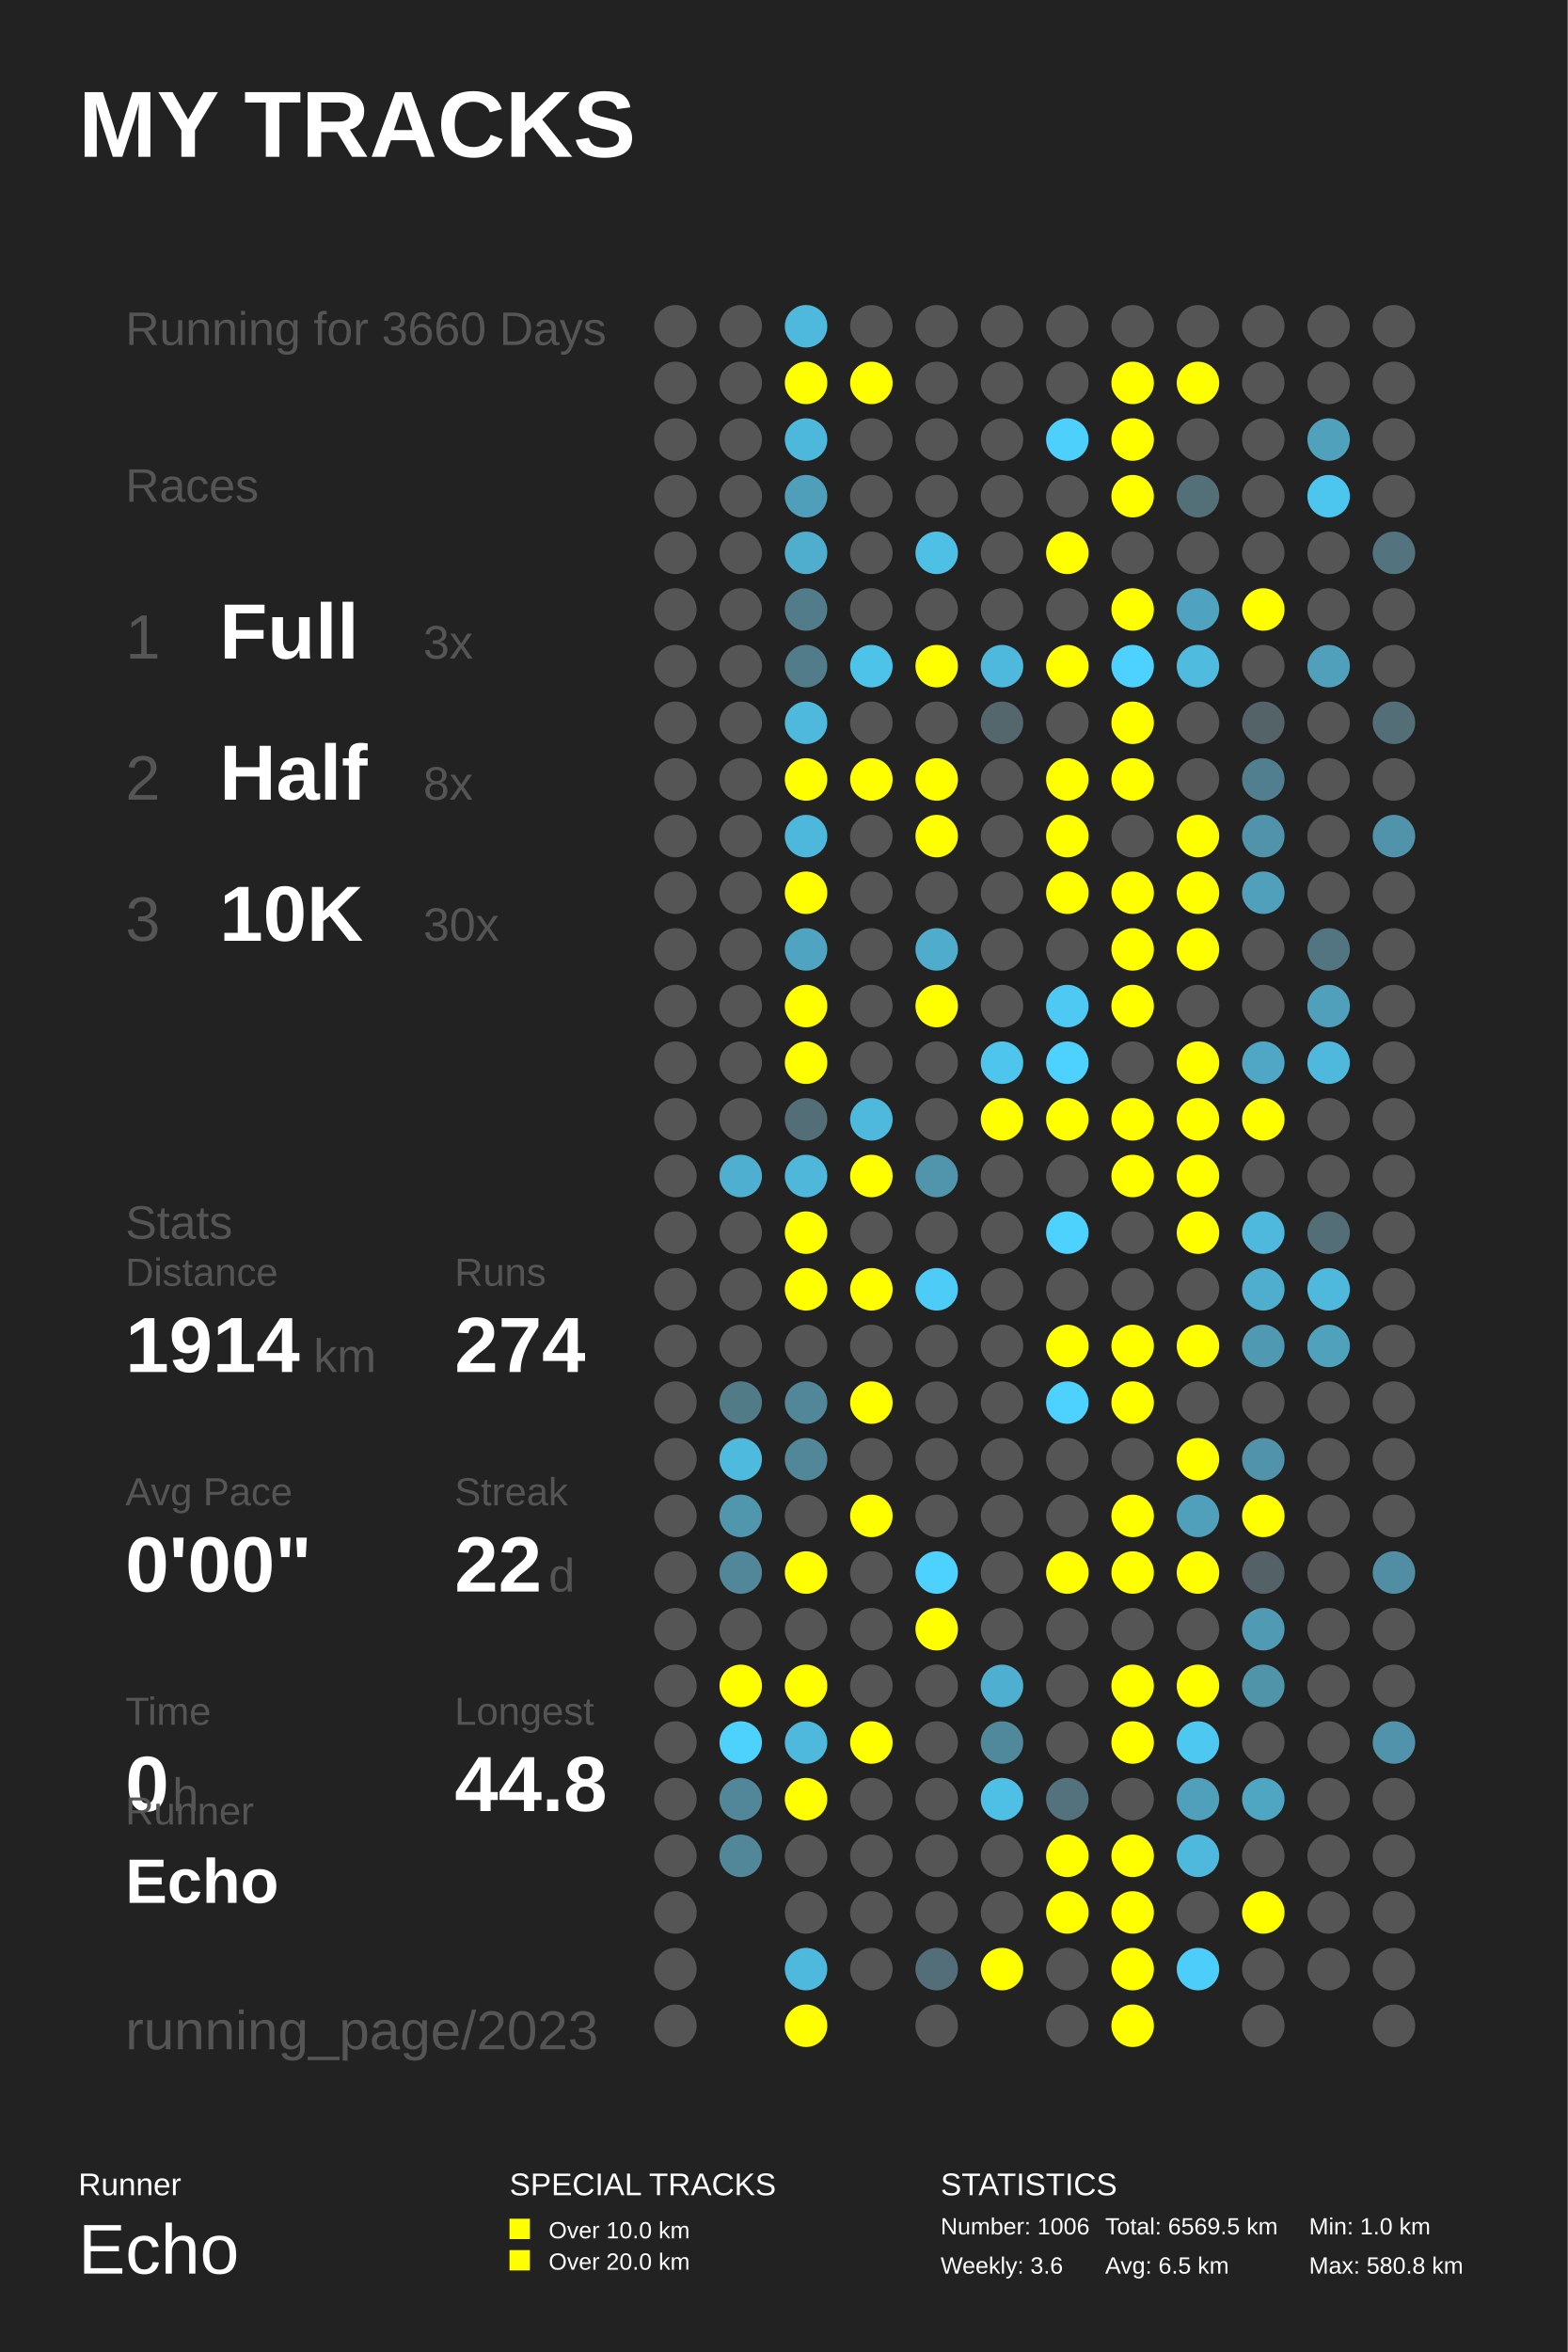
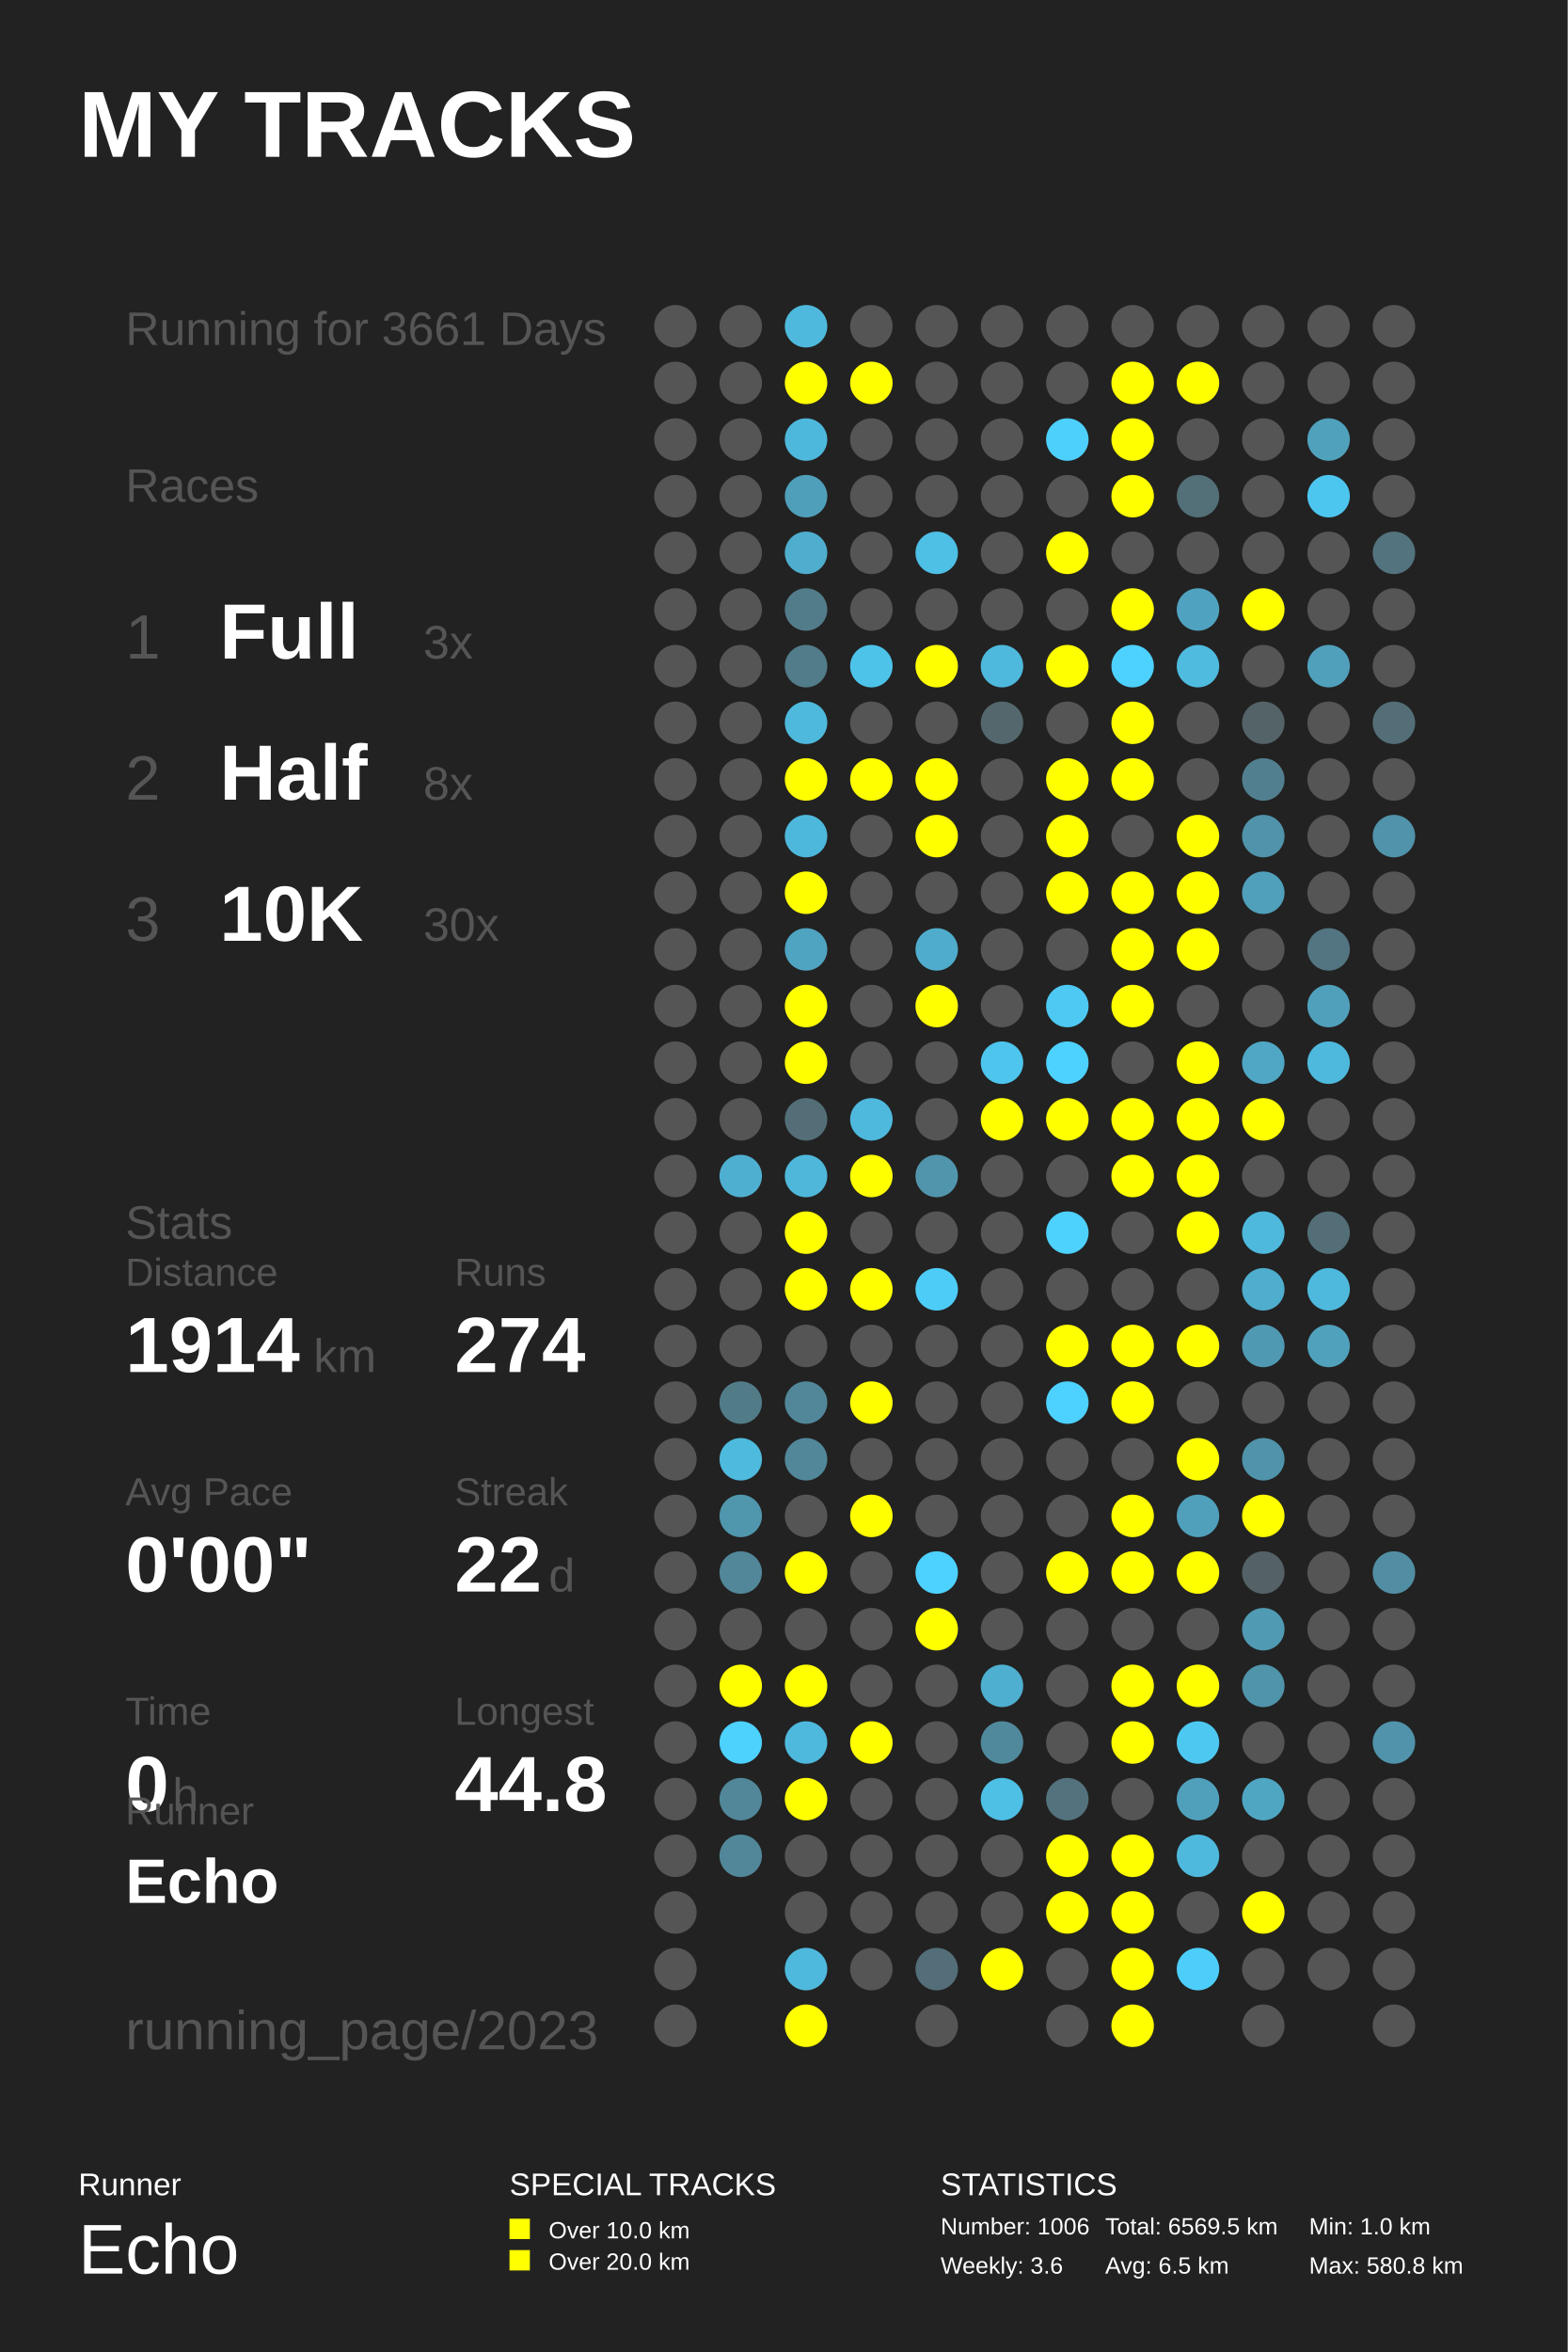
<svg xmlns="http://www.w3.org/2000/svg" baseProfile="full" height="300mm" version="1.1" viewBox="0,0,200,300" width="200mm">
  <defs />
  <rect fill="#222222" height="300" width="200" x="0" y="0" />
  <text fill="#FFFFFF" style="font-size:12px; font-family:Arial; font-weight:bold;" x="10" y="20">MY TRACKS</text>
  <text fill="#FFFFFF" style="font-size:4px; font-family:Arial" x="10" y="280">Runner</text>
  <text fill="#FFFFFF" style="font-size:9px; font-family:Arial" x="10" y="290">Echo</text>
  <text fill="#FFFFFF" style="font-size:4px; font-family:Arial" x="65" y="280">SPECIAL TRACKS</text>
  <rect fill="#FFFF00" height="2.6" width="2.6" x="65" y="283" />
  <text fill="#FFFFFF" style="font-size:3px; font-family:Arial" x="70" y="285.5">Over 10.0 km</text>
  <rect fill="#FFFF00" height="2.6" width="2.6" x="65" y="287" />
  <text fill="#FFFFFF" style="font-size:3px; font-family:Arial" x="70" y="289.5">Over 20.0 km</text>
  <text fill="#FFFFFF" style="font-size:4px; font-family:Arial" x="120" y="280">STATISTICS</text>
  <text fill="#FFFFFF" style="font-size:3px; font-family:Arial" x="120" y="285">Number: 1006</text>
  <text fill="#FFFFFF" style="font-size:3px; font-family:Arial" x="120" y="290">Weekly: 3.6</text>
  <text fill="#FFFFFF" style="font-size:3px; font-family:Arial" x="141" y="285">Total: 6569.5 km</text>
  <text fill="#FFFFFF" style="font-size:3px; font-family:Arial" x="141" y="290">Avg: 6.5 km</text>
  <text fill="#FFFFFF" style="font-size:3px; font-family:Arial" x="167" y="285">Min: 1.0 km</text>
  <text fill="#FFFFFF" style="font-size:3px; font-family:Arial" x="167" y="290">Max: 580.8 km</text>
-   <text fill="#555555" style="font-size:6px; font-family:Arial;" x="16" y="44">Running for 3660 Days</text>
+   <text fill="#555555" style="font-size:6px; font-family:Arial;" x="16" y="44">Running for 3661 Days</text>
  <text fill="#555555" style="font-size:6px; font-family:Arial;" x="16" y="64">Races</text>
  <text fill="#555555" style="font-size:8px; font-family:Arial;" x="16" y="84">1</text>
  <text fill="#FFFFFF" style="font-size:10px; font-family:Arial; font-weight:bold;" x="28" y="84">Full</text>
  <text fill="#555555" style="font-size:6px; font-family:Arial;" x="54" y="84">3x</text>
  <text fill="#555555" style="font-size:8px; font-family:Arial;" x="16" y="102">2</text>
  <text fill="#FFFFFF" style="font-size:10px; font-family:Arial; font-weight:bold;" x="28" y="102">Half</text>
  <text fill="#555555" style="font-size:6px; font-family:Arial;" x="54" y="102">8x</text>
  <text fill="#555555" style="font-size:8px; font-family:Arial;" x="16" y="120">3</text>
  <text fill="#FFFFFF" style="font-size:10px; font-family:Arial; font-weight:bold;" x="28" y="120">10K</text>
  <text fill="#555555" style="font-size:6px; font-family:Arial;" x="54" y="120">30x</text>
  <text fill="#555555" style="font-size:6px; font-family:Arial;" x="16" y="158">Stats</text>
  <text fill="#555555" style="font-size:5px; font-family:Arial;" x="16" y="164">Distance</text>
  <text fill="#FFFFFF" style="font-size:10px; font-family:Arial; font-weight:bold;" x="16" y="175">1914</text>
  <text fill="#555555" style="font-size:6px; font-family:Arial;" x="40" y="175">km</text>
  <text fill="#555555" style="font-size:5px; font-family:Arial;" x="58" y="164">Runs</text>
  <text fill="#FFFFFF" style="font-size:10px; font-family:Arial; font-weight:bold;" x="58" y="175">274</text>
  <text fill="#555555" style="font-size:5px; font-family:Arial;" x="16" y="192">Avg Pace</text>
  <text fill="#FFFFFF" style="font-size:10px; font-family:Arial; font-weight:bold;" x="16" y="203">0'00"</text>
  <text fill="#555555" style="font-size:5px; font-family:Arial;" x="58" y="192">Streak</text>
  <text fill="#FFFFFF" style="font-size:10px; font-family:Arial; font-weight:bold;" x="58" y="203">22</text>
  <text fill="#555555" style="font-size:6px; font-family:Arial;" x="70" y="203">d</text>
  <text fill="#555555" style="font-size:5px; font-family:Arial;" x="16" y="220">Time</text>
  <text fill="#FFFFFF" style="font-size:10px; font-family:Arial; font-weight:bold;" x="16" y="231">0</text>
  <text fill="#555555" style="font-size:6px; font-family:Arial;" x="22" y="231">h</text>
  <text fill="#555555" style="font-size:5px; font-family:Arial;" x="58" y="220">Longest</text>
  <text fill="#FFFFFF" style="font-size:10px; font-family:Arial; font-weight:bold;" x="58" y="231">44.8</text>
  <text fill="#555555" style="font-size:5px; font-family:Arial;" x="16" y="232.71">Runner</text>
  <text fill="#FFFFFF" style="font-size:8px; font-family:Arial; font-weight:bold;" x="16" y="242.71">Echo</text>
  <text fill="#555555" style="font-size:7px; font-family:Arial;" x="16" y="261.387">running_page/2023</text>
  <circle cx="86.167" cy="41.613" fill="#555555" r="2.71" />
  <circle cx="86.167" cy="48.839" fill="#555555" r="2.71" />
  <circle cx="86.167" cy="56.065" fill="#555555" r="2.71" />
  <circle cx="86.167" cy="63.29" fill="#555555" r="2.71" />
  <circle cx="86.167" cy="70.516" fill="#555555" r="2.71" />
  <circle cx="86.167" cy="77.742" fill="#555555" r="2.71" />
  <circle cx="86.167" cy="84.968" fill="#555555" r="2.71" />
  <circle cx="86.167" cy="92.194" fill="#555555" r="2.71" />
  <circle cx="86.167" cy="99.419" fill="#555555" r="2.71" />
  <circle cx="86.167" cy="106.645" fill="#555555" r="2.71" />
  <circle cx="86.167" cy="113.871" fill="#555555" r="2.71" />
  <circle cx="86.167" cy="121.097" fill="#555555" r="2.71" />
  <circle cx="86.167" cy="128.323" fill="#555555" r="2.71" />
  <circle cx="86.167" cy="135.548" fill="#555555" r="2.71" />
  <circle cx="86.167" cy="142.774" fill="#555555" r="2.71" />
  <circle cx="86.167" cy="150.0" fill="#555555" r="2.71" />
  <circle cx="86.167" cy="157.226" fill="#555555" r="2.71" />
  <circle cx="86.167" cy="164.452" fill="#555555" r="2.71" />
  <circle cx="86.167" cy="171.677" fill="#555555" r="2.71" />
  <circle cx="86.167" cy="178.903" fill="#555555" r="2.71" />
  <circle cx="86.167" cy="186.129" fill="#555555" r="2.71" />
  <circle cx="86.167" cy="193.355" fill="#555555" r="2.71" />
  <circle cx="86.167" cy="200.581" fill="#555555" r="2.71" />
  <circle cx="86.167" cy="207.806" fill="#555555" r="2.71" />
  <circle cx="86.167" cy="215.032" fill="#555555" r="2.71" />
  <circle cx="86.167" cy="222.258" fill="#555555" r="2.71" />
  <circle cx="86.167" cy="229.484" fill="#555555" r="2.71" />
  <circle cx="86.167" cy="236.71" fill="#555555" r="2.71" />
  <circle cx="86.167" cy="243.935" fill="#555555" r="2.71" />
  <circle cx="86.167" cy="251.161" fill="#555555" r="2.71" />
  <circle cx="86.167" cy="258.387" fill="#555555" r="2.71" />
  <circle cx="94.5" cy="41.613" fill="#555555" r="2.71" />
  <circle cx="94.5" cy="48.839" fill="#555555" r="2.71" />
  <circle cx="94.5" cy="56.065" fill="#555555" r="2.71" />
  <circle cx="94.5" cy="63.29" fill="#555555" r="2.71" />
  <circle cx="94.5" cy="70.516" fill="#555555" r="2.71" />
  <circle cx="94.5" cy="77.742" fill="#555555" r="2.71" />
  <circle cx="94.5" cy="84.968" fill="#555555" r="2.71" />
  <circle cx="94.5" cy="92.194" fill="#555555" r="2.71" />
  <circle cx="94.5" cy="99.419" fill="#555555" r="2.71" />
  <circle cx="94.5" cy="106.645" fill="#555555" r="2.71" />
  <circle cx="94.5" cy="113.871" fill="#555555" r="2.71" />
  <circle cx="94.5" cy="121.097" fill="#555555" r="2.71" />
  <circle cx="94.5" cy="128.323" fill="#555555" r="2.71" />
  <circle cx="94.5" cy="135.548" fill="#555555" r="2.71" />
  <circle cx="94.5" cy="142.774" fill="#555555" r="2.71" />
  <circle cx="94.5" cy="150.0" fill="#4fafd0" r="2.71" />
  <circle cx="94.5" cy="157.226" fill="#555555" r="2.71" />
  <circle cx="94.5" cy="164.452" fill="#555555" r="2.71" />
  <circle cx="94.5" cy="171.677" fill="#555555" r="2.71" />
  <circle cx="94.5" cy="178.903" fill="#527b88" r="2.71" />
  <circle cx="94.5" cy="186.129" fill="#4ebade" r="2.71" />
  <circle cx="94.5" cy="193.355" fill="#5096ad" r="2.71" />
  <circle cx="94.5" cy="200.581" fill="#518799" r="2.71" />
  <circle cx="94.5" cy="207.806" fill="#555555" r="2.71" />
  <circle cx="94.5" cy="215.032" fill="#FFFF00" r="2.71" />
  <circle cx="94.5" cy="222.258" fill="#4dd1fd" r="2.71" />
  <circle cx="94.5" cy="229.484" fill="#518799" r="2.71" />
  <circle cx="94.5" cy="236.71" fill="#518799" r="2.71" />
  <circle cx="102.833" cy="41.613" fill="#4eb9dd" r="2.71" />
  <circle cx="102.833" cy="48.839" fill="#FFFF00" r="2.71" />
  <circle cx="102.833" cy="56.065" fill="#4eb8dc" r="2.71" />
  <circle cx="102.833" cy="63.29" fill="#509fba" r="2.71" />
  <circle cx="102.833" cy="70.516" fill="#4fadcd" r="2.71" />
  <circle cx="102.833" cy="77.742" fill="#527c8a" r="2.71" />
  <circle cx="102.833" cy="84.968" fill="#527c8a" r="2.71" />
  <circle cx="102.833" cy="92.194" fill="#4eb9dd" r="2.71" />
  <circle cx="102.833" cy="99.419" fill="#FFFF00" r="2.71" />
  <circle cx="102.833" cy="106.645" fill="#4eb8dc" r="2.71" />
  <circle cx="102.833" cy="113.871" fill="#FFFF00" r="2.71" />
  <circle cx="102.833" cy="121.097" fill="#4fa4c1" r="2.71" />
  <circle cx="102.833" cy="128.323" fill="#FFFF00" r="2.71" />
  <circle cx="102.833" cy="135.548" fill="#FFFF00" r="2.71" />
  <circle cx="102.833" cy="142.774" fill="#536e77" r="2.71" />
  <circle cx="102.833" cy="150.0" fill="#4eb7da" r="2.71" />
  <circle cx="102.833" cy="157.226" fill="#FFFF00" r="2.71" />
  <circle cx="102.833" cy="164.452" fill="#FFFF00" r="2.71" />
  <circle cx="102.833" cy="171.677" fill="#555555" r="2.71" />
  <circle cx="102.833" cy="178.903" fill="#518799" r="2.71" />
  <circle cx="102.833" cy="186.129" fill="#518799" r="2.71" />
  <circle cx="102.833" cy="193.355" fill="#555555" r="2.71" />
  <circle cx="102.833" cy="200.581" fill="#FFFF00" r="2.71" />
  <circle cx="102.833" cy="207.806" fill="#555555" r="2.71" />
  <circle cx="102.833" cy="215.032" fill="#FFFF00" r="2.71" />
  <circle cx="102.833" cy="222.258" fill="#4eb9dd" r="2.71" />
  <circle cx="102.833" cy="229.484" fill="#FFFF00" r="2.71" />
  <circle cx="102.833" cy="236.71" fill="#555555" r="2.71" />
  <circle cx="102.833" cy="243.935" fill="#555555" r="2.71" />
  <circle cx="102.833" cy="251.161" fill="#4eb9dd" r="2.71" />
  <circle cx="102.833" cy="258.387" fill="#FFFF00" r="2.71" />
  <circle cx="111.167" cy="41.613" fill="#555555" r="2.71" />
  <circle cx="111.167" cy="48.839" fill="#FFFF00" r="2.71" />
  <circle cx="111.167" cy="56.065" fill="#555555" r="2.71" />
  <circle cx="111.167" cy="63.29" fill="#555555" r="2.71" />
  <circle cx="111.167" cy="70.516" fill="#555555" r="2.71" />
  <circle cx="111.167" cy="77.742" fill="#555555" r="2.71" />
  <circle cx="111.167" cy="84.968" fill="#4dc3ea" r="2.71" />
  <circle cx="111.167" cy="92.194" fill="#555555" r="2.71" />
  <circle cx="111.167" cy="99.419" fill="#FFFF00" r="2.71" />
  <circle cx="111.167" cy="106.645" fill="#555555" r="2.71" />
  <circle cx="111.167" cy="113.871" fill="#555555" r="2.71" />
  <circle cx="111.167" cy="121.097" fill="#555555" r="2.71" />
  <circle cx="111.167" cy="128.323" fill="#555555" r="2.71" />
  <circle cx="111.167" cy="135.548" fill="#555555" r="2.71" />
  <circle cx="111.167" cy="142.774" fill="#4eb9dd" r="2.71" />
  <circle cx="111.167" cy="150.0" fill="#FFFF00" r="2.71" />
  <circle cx="111.167" cy="157.226" fill="#555555" r="2.71" />
  <circle cx="111.167" cy="164.452" fill="#FFFF00" r="2.71" />
  <circle cx="111.167" cy="171.677" fill="#555555" r="2.71" />
  <circle cx="111.167" cy="178.903" fill="#FFFF00" r="2.71" />
  <circle cx="111.167" cy="186.129" fill="#555555" r="2.71" />
  <circle cx="111.167" cy="193.355" fill="#FFFF00" r="2.71" />
  <circle cx="111.167" cy="200.581" fill="#555555" r="2.71" />
  <circle cx="111.167" cy="207.806" fill="#555555" r="2.71" />
  <circle cx="111.167" cy="215.032" fill="#555555" r="2.71" />
  <circle cx="111.167" cy="222.258" fill="#FFFF00" r="2.71" />
  <circle cx="111.167" cy="229.484" fill="#555555" r="2.71" />
  <circle cx="111.167" cy="236.71" fill="#555555" r="2.71" />
  <circle cx="111.167" cy="243.935" fill="#555555" r="2.71" />
  <circle cx="111.167" cy="251.161" fill="#555555" r="2.71" />
  <circle cx="119.5" cy="41.613" fill="#555555" r="2.71" />
  <circle cx="119.5" cy="48.839" fill="#555555" r="2.71" />
  <circle cx="119.5" cy="56.065" fill="#555555" r="2.71" />
  <circle cx="119.5" cy="63.29" fill="#555555" r="2.71" />
  <circle cx="119.5" cy="70.516" fill="#4ebfe5" r="2.71" />
  <circle cx="119.5" cy="77.742" fill="#555555" r="2.71" />
  <circle cx="119.5" cy="84.968" fill="#FFFF00" r="2.71" />
  <circle cx="119.5" cy="92.194" fill="#555555" r="2.71" />
  <circle cx="119.5" cy="99.419" fill="#FFFF00" r="2.71" />
  <circle cx="119.5" cy="106.645" fill="#FFFF00" r="2.71" />
  <circle cx="119.5" cy="113.871" fill="#555555" r="2.71" />
  <circle cx="119.5" cy="121.097" fill="#4faccc" r="2.71" />
  <circle cx="119.5" cy="128.323" fill="#FFFF00" r="2.71" />
  <circle cx="119.5" cy="135.548" fill="#555555" r="2.71" />
  <circle cx="119.5" cy="142.774" fill="#555555" r="2.71" />
  <circle cx="119.5" cy="150.0" fill="#5095ac" r="2.71" />
  <circle cx="119.5" cy="157.226" fill="#555555" r="2.71" />
  <circle cx="119.5" cy="164.452" fill="#4dccf7" r="2.71" />
  <circle cx="119.5" cy="171.677" fill="#555555" r="2.71" />
  <circle cx="119.5" cy="178.903" fill="#555555" r="2.71" />
  <circle cx="119.5" cy="186.129" fill="#555555" r="2.71" />
  <circle cx="119.5" cy="193.355" fill="#555555" r="2.71" />
  <circle cx="119.5" cy="200.581" fill="#4dd1fe" r="2.71" />
  <circle cx="119.5" cy="207.806" fill="#FFFF00" r="2.71" />
  <circle cx="119.5" cy="215.032" fill="#555555" r="2.71" />
  <circle cx="119.5" cy="222.258" fill="#555555" r="2.71" />
  <circle cx="119.5" cy="229.484" fill="#555555" r="2.71" />
  <circle cx="119.5" cy="236.71" fill="#555555" r="2.71" />
  <circle cx="119.5" cy="243.935" fill="#555555" r="2.71" />
  <circle cx="119.5" cy="251.161" fill="#536e78" r="2.71" />
  <circle cx="119.5" cy="258.387" fill="#555555" r="2.71" />
  <circle cx="127.833" cy="41.613" fill="#555555" r="2.71" />
  <circle cx="127.833" cy="48.839" fill="#555555" r="2.71" />
  <circle cx="127.833" cy="56.065" fill="#555555" r="2.71" />
  <circle cx="127.833" cy="63.29" fill="#555555" r="2.71" />
  <circle cx="127.833" cy="70.516" fill="#555555" r="2.71" />
  <circle cx="127.833" cy="77.742" fill="#555555" r="2.71" />
  <circle cx="127.833" cy="84.968" fill="#4eb9dd" r="2.71" />
  <circle cx="127.833" cy="92.194" fill="#53676d" r="2.71" />
  <circle cx="127.833" cy="99.419" fill="#555555" r="2.71" />
  <circle cx="127.833" cy="106.645" fill="#555555" r="2.71" />
  <circle cx="127.833" cy="113.871" fill="#555555" r="2.71" />
  <circle cx="127.833" cy="121.097" fill="#555555" r="2.71" />
  <circle cx="127.833" cy="128.323" fill="#555555" r="2.71" />
  <circle cx="127.833" cy="135.548" fill="#4dc5ed" r="2.71" />
  <circle cx="127.833" cy="142.774" fill="#FFFF00" r="2.71" />
  <circle cx="127.833" cy="150.0" fill="#555555" r="2.71" />
  <circle cx="127.833" cy="157.226" fill="#555555" r="2.71" />
  <circle cx="127.833" cy="164.452" fill="#555555" r="2.71" />
  <circle cx="127.833" cy="171.677" fill="#555555" r="2.71" />
  <circle cx="127.833" cy="178.903" fill="#555555" r="2.71" />
  <circle cx="127.833" cy="186.129" fill="#555555" r="2.71" />
  <circle cx="127.833" cy="193.355" fill="#555555" r="2.71" />
  <circle cx="127.833" cy="200.581" fill="#555555" r="2.71" />
  <circle cx="127.833" cy="207.806" fill="#555555" r="2.71" />
  <circle cx="127.833" cy="215.032" fill="#4fafd0" r="2.71" />
  <circle cx="127.833" cy="222.258" fill="#51899c" r="2.71" />
  <circle cx="127.833" cy="229.484" fill="#4ebfe5" r="2.71" />
  <circle cx="127.833" cy="236.71" fill="#555555" r="2.71" />
  <circle cx="127.833" cy="243.935" fill="#555555" r="2.71" />
  <circle cx="127.833" cy="251.161" fill="#FFFF00" r="2.71" />
  <circle cx="136.167" cy="41.613" fill="#555555" r="2.71" />
  <circle cx="136.167" cy="48.839" fill="#555555" r="2.71" />
  <circle cx="136.167" cy="56.065" fill="#4dd0fc" r="2.71" />
  <circle cx="136.167" cy="63.29" fill="#555555" r="2.71" />
  <circle cx="136.167" cy="70.516" fill="#FFFF00" r="2.71" />
  <circle cx="136.167" cy="77.742" fill="#555555" r="2.71" />
  <circle cx="136.167" cy="84.968" fill="#FFFF00" r="2.71" />
  <circle cx="136.167" cy="92.194" fill="#555555" r="2.71" />
  <circle cx="136.167" cy="99.419" fill="#FFFF00" r="2.71" />
  <circle cx="136.167" cy="106.645" fill="#FFFF00" r="2.71" />
  <circle cx="136.167" cy="113.871" fill="#FFFF00" r="2.71" />
  <circle cx="136.167" cy="121.097" fill="#555555" r="2.71" />
  <circle cx="136.167" cy="128.323" fill="#4dc9f3" r="2.71" />
  <circle cx="136.167" cy="135.548" fill="#4dd1fe" r="2.71" />
  <circle cx="136.167" cy="142.774" fill="#FFFF00" r="2.71" />
  <circle cx="136.167" cy="150.0" fill="#555555" r="2.71" />
  <circle cx="136.167" cy="157.226" fill="#4dd1fd" r="2.71" />
  <circle cx="136.167" cy="164.452" fill="#555555" r="2.71" />
  <circle cx="136.167" cy="171.677" fill="#FFFF00" r="2.71" />
  <circle cx="136.167" cy="178.903" fill="#4dd1fe" r="2.71" />
  <circle cx="136.167" cy="186.129" fill="#555555" r="2.71" />
  <circle cx="136.167" cy="193.355" fill="#555555" r="2.71" />
  <circle cx="136.167" cy="200.581" fill="#FFFF00" r="2.71" />
  <circle cx="136.167" cy="207.806" fill="#555555" r="2.71" />
  <circle cx="136.167" cy="215.032" fill="#555555" r="2.71" />
  <circle cx="136.167" cy="222.258" fill="#555555" r="2.71" />
  <circle cx="136.167" cy="229.484" fill="#53727d" r="2.71" />
  <circle cx="136.167" cy="236.71" fill="#FFFF00" r="2.71" />
  <circle cx="136.167" cy="243.935" fill="#FFFF00" r="2.71" />
  <circle cx="136.167" cy="251.161" fill="#555555" r="2.71" />
  <circle cx="136.167" cy="258.387" fill="#555555" r="2.71" />
  <circle cx="144.5" cy="41.613" fill="#555555" r="2.71" />
  <circle cx="144.5" cy="48.839" fill="#FFFF00" r="2.71" />
  <circle cx="144.5" cy="56.065" fill="#FFFF00" r="2.71" />
  <circle cx="144.5" cy="63.29" fill="#FFFF00" r="2.71" />
  <circle cx="144.5" cy="70.516" fill="#555555" r="2.71" />
  <circle cx="144.5" cy="77.742" fill="#FFFF00" r="2.71" />
  <circle cx="144.5" cy="84.968" fill="#4dd1fe" r="2.71" />
  <circle cx="144.5" cy="92.194" fill="#FFFF00" r="2.71" />
  <circle cx="144.5" cy="99.419" fill="#FFFF00" r="2.71" />
  <circle cx="144.5" cy="106.645" fill="#555555" r="2.71" />
  <circle cx="144.5" cy="113.871" fill="#FFFF00" r="2.71" />
  <circle cx="144.5" cy="121.097" fill="#FFFF00" r="2.71" />
  <circle cx="144.5" cy="128.323" fill="#FFFF00" r="2.71" />
  <circle cx="144.5" cy="135.548" fill="#555555" r="2.71" />
  <circle cx="144.5" cy="142.774" fill="#FFFF00" r="2.71" />
  <circle cx="144.5" cy="150.0" fill="#FFFF00" r="2.71" />
  <circle cx="144.5" cy="157.226" fill="#555555" r="2.71" />
  <circle cx="144.5" cy="164.452" fill="#555555" r="2.71" />
  <circle cx="144.5" cy="171.677" fill="#FFFF00" r="2.71" />
  <circle cx="144.5" cy="178.903" fill="#FFFF00" r="2.71" />
  <circle cx="144.5" cy="186.129" fill="#555555" r="2.71" />
  <circle cx="144.5" cy="193.355" fill="#FFFF00" r="2.71" />
  <circle cx="144.5" cy="200.581" fill="#FFFF00" r="2.71" />
  <circle cx="144.5" cy="207.806" fill="#555555" r="2.71" />
  <circle cx="144.5" cy="215.032" fill="#FFFF00" r="2.71" />
  <circle cx="144.5" cy="222.258" fill="#FFFF00" r="2.71" />
  <circle cx="144.5" cy="229.484" fill="#555555" r="2.71" />
  <circle cx="144.5" cy="236.71" fill="#FFFF00" r="2.71" />
  <circle cx="144.5" cy="243.935" fill="#FFFF00" r="2.71" />
  <circle cx="144.5" cy="251.161" fill="#FFFF00" r="2.71" />
  <circle cx="144.5" cy="258.387" fill="#FFFF00" r="2.71" />
  <circle cx="152.833" cy="41.613" fill="#555555" r="2.71" />
  <circle cx="152.833" cy="48.839" fill="#FFFF00" r="2.71" />
  <circle cx="152.833" cy="56.065" fill="#555555" r="2.71" />
  <circle cx="152.833" cy="63.29" fill="#536f78" r="2.71" />
  <circle cx="152.833" cy="70.516" fill="#555555" r="2.71" />
  <circle cx="152.833" cy="77.742" fill="#4fa3c0" r="2.71" />
  <circle cx="152.833" cy="84.968" fill="#4ebbdf" r="2.71" />
  <circle cx="152.833" cy="92.194" fill="#555555" r="2.71" />
  <circle cx="152.833" cy="99.419" fill="#555555" r="2.71" />
  <circle cx="152.833" cy="106.645" fill="#FFFF00" r="2.71" />
  <circle cx="152.833" cy="113.871" fill="#FFFF00" r="2.71" />
  <circle cx="152.833" cy="121.097" fill="#FFFF00" r="2.71" />
  <circle cx="152.833" cy="128.323" fill="#555555" r="2.71" />
  <circle cx="152.833" cy="135.548" fill="#FFFF00" r="2.71" />
  <circle cx="152.833" cy="142.774" fill="#FFFF00" r="2.71" />
  <circle cx="152.833" cy="150.0" fill="#FFFF00" r="2.71" />
  <circle cx="152.833" cy="157.226" fill="#FFFF00" r="2.71" />
  <circle cx="152.833" cy="164.452" fill="#555555" r="2.71" />
  <circle cx="152.833" cy="171.677" fill="#FFFF00" r="2.71" />
  <circle cx="152.833" cy="178.903" fill="#555555" r="2.71" />
  <circle cx="152.833" cy="186.129" fill="#FFFF00" r="2.71" />
  <circle cx="152.833" cy="193.355" fill="#50a0bc" r="2.71" />
  <circle cx="152.833" cy="200.581" fill="#FFFF00" r="2.71" />
  <circle cx="152.833" cy="207.806" fill="#555555" r="2.71" />
  <circle cx="152.833" cy="215.032" fill="#FFFF00" r="2.71" />
  <circle cx="152.833" cy="222.258" fill="#4dc8f1" r="2.71" />
  <circle cx="152.833" cy="229.484" fill="#50a0bc" r="2.71" />
  <circle cx="152.833" cy="236.71" fill="#4eb9dd" r="2.71" />
  <circle cx="152.833" cy="243.935" fill="#555555" r="2.71" />
  <circle cx="152.833" cy="251.161" fill="#4dcefa" r="2.71" />
  <circle cx="161.167" cy="41.613" fill="#555555" r="2.71" />
  <circle cx="161.167" cy="48.839" fill="#555555" r="2.71" />
  <circle cx="161.167" cy="56.065" fill="#555555" r="2.71" />
  <circle cx="161.167" cy="63.29" fill="#555555" r="2.71" />
  <circle cx="161.167" cy="70.516" fill="#555555" r="2.71" />
  <circle cx="161.167" cy="77.742" fill="#FFFF00" r="2.71" />
  <circle cx="161.167" cy="84.968" fill="#555555" r="2.71" />
  <circle cx="161.167" cy="92.194" fill="#546368" r="2.71" />
  <circle cx="161.167" cy="99.419" fill="#527f8f" r="2.71" />
  <circle cx="161.167" cy="106.645" fill="#5093aa" r="2.71" />
  <circle cx="161.167" cy="113.871" fill="#50a0bb" r="2.71" />
  <circle cx="161.167" cy="121.097" fill="#555555" r="2.71" />
  <circle cx="161.167" cy="128.323" fill="#555555" r="2.71" />
  <circle cx="161.167" cy="135.548" fill="#4fa7c5" r="2.71" />
  <circle cx="161.167" cy="142.774" fill="#FFFF00" r="2.71" />
  <circle cx="161.167" cy="150.0" fill="#555555" r="2.71" />
  <circle cx="161.167" cy="157.226" fill="#4eb9dd" r="2.71" />
  <circle cx="161.167" cy="164.452" fill="#4fadcd" r="2.71" />
  <circle cx="161.167" cy="171.677" fill="#5099b2" r="2.71" />
  <circle cx="161.167" cy="178.903" fill="#555555" r="2.71" />
  <circle cx="161.167" cy="186.129" fill="#5093aa" r="2.71" />
  <circle cx="161.167" cy="193.355" fill="#FFFF00" r="2.71" />
  <circle cx="161.167" cy="200.581" fill="#546267" r="2.71" />
  <circle cx="161.167" cy="207.806" fill="#509ab3" r="2.71" />
  <circle cx="161.167" cy="215.032" fill="#5094aa" r="2.71" />
  <circle cx="161.167" cy="222.258" fill="#555555" r="2.71" />
  <circle cx="161.167" cy="229.484" fill="#4fa6c3" r="2.71" />
  <circle cx="161.167" cy="236.71" fill="#555555" r="2.71" />
  <circle cx="161.167" cy="243.935" fill="#FFFF00" r="2.71" />
  <circle cx="161.167" cy="251.161" fill="#555555" r="2.71" />
  <circle cx="161.167" cy="258.387" fill="#555555" r="2.71" />
  <circle cx="169.5" cy="41.613" fill="#555555" r="2.71" />
  <circle cx="169.5" cy="48.839" fill="#555555" r="2.71" />
  <circle cx="169.5" cy="56.065" fill="#50a1bc" r="2.71" />
  <circle cx="169.5" cy="63.29" fill="#4dc6ef" r="2.71" />
  <circle cx="169.5" cy="70.516" fill="#555555" r="2.71" />
  <circle cx="169.5" cy="77.742" fill="#555555" r="2.71" />
  <circle cx="169.5" cy="84.968" fill="#50a0bc" r="2.71" />
  <circle cx="169.5" cy="92.194" fill="#555555" r="2.71" />
  <circle cx="169.5" cy="99.419" fill="#555555" r="2.71" />
  <circle cx="169.5" cy="106.645" fill="#555555" r="2.71" />
  <circle cx="169.5" cy="113.871" fill="#555555" r="2.71" />
  <circle cx="169.5" cy="121.097" fill="#527581" r="2.71" />
  <circle cx="169.5" cy="128.323" fill="#50a0bc" r="2.71" />
  <circle cx="169.5" cy="135.548" fill="#4eb9dd" r="2.71" />
  <circle cx="169.5" cy="142.774" fill="#555555" r="2.71" />
  <circle cx="169.5" cy="150.0" fill="#555555" r="2.71" />
  <circle cx="169.5" cy="157.226" fill="#536e77" r="2.71" />
  <circle cx="169.5" cy="164.452" fill="#4eb9dd" r="2.71" />
  <circle cx="169.5" cy="171.677" fill="#50a1bc" r="2.71" />
  <circle cx="169.5" cy="178.903" fill="#555555" r="2.71" />
  <circle cx="169.5" cy="186.129" fill="#555555" r="2.71" />
  <circle cx="169.5" cy="193.355" fill="#555555" r="2.71" />
  <circle cx="169.5" cy="200.581" fill="#555555" r="2.71" />
  <circle cx="169.5" cy="207.806" fill="#555555" r="2.71" />
  <circle cx="169.5" cy="215.032" fill="#555555" r="2.71" />
  <circle cx="169.5" cy="222.258" fill="#555555" r="2.71" />
  <circle cx="169.5" cy="229.484" fill="#555555" r="2.71" />
  <circle cx="169.5" cy="236.71" fill="#555555" r="2.71" />
  <circle cx="169.5" cy="243.935" fill="#555555" r="2.71" />
  <circle cx="169.5" cy="251.161" fill="#555555" r="2.71" />
  <circle cx="177.833" cy="41.613" fill="#555555" r="2.71" />
  <circle cx="177.833" cy="48.839" fill="#555555" r="2.71" />
  <circle cx="177.833" cy="56.065" fill="#555555" r="2.71" />
  <circle cx="177.833" cy="63.29" fill="#555555" r="2.71" />
  <circle cx="177.833" cy="70.516" fill="#53737e" r="2.71" />
  <circle cx="177.833" cy="77.742" fill="#555555" r="2.71" />
  <circle cx="177.833" cy="84.968" fill="#555555" r="2.71" />
  <circle cx="177.833" cy="92.194" fill="#536e77" r="2.71" />
  <circle cx="177.833" cy="99.419" fill="#555555" r="2.71" />
  <circle cx="177.833" cy="106.645" fill="#5093aa" r="2.71" />
  <circle cx="177.833" cy="113.871" fill="#555555" r="2.71" />
  <circle cx="177.833" cy="121.097" fill="#555555" r="2.71" />
  <circle cx="177.833" cy="128.323" fill="#555555" r="2.71" />
  <circle cx="177.833" cy="135.548" fill="#555555" r="2.71" />
  <circle cx="177.833" cy="142.774" fill="#555555" r="2.71" />
  <circle cx="177.833" cy="150.0" fill="#555555" r="2.71" />
  <circle cx="177.833" cy="157.226" fill="#555555" r="2.71" />
  <circle cx="177.833" cy="164.452" fill="#555555" r="2.71" />
  <circle cx="177.833" cy="171.677" fill="#555555" r="2.71" />
  <circle cx="177.833" cy="178.903" fill="#555555" r="2.71" />
  <circle cx="177.833" cy="186.129" fill="#555555" r="2.71" />
  <circle cx="177.833" cy="193.355" fill="#555555" r="2.71" />
  <circle cx="177.833" cy="200.581" fill="#518ea3" r="2.71" />
  <circle cx="177.833" cy="207.806" fill="#555555" r="2.71" />
  <circle cx="177.833" cy="215.032" fill="#555555" r="2.71" />
  <circle cx="177.833" cy="222.258" fill="#5093aa" r="2.71" />
  <circle cx="177.833" cy="229.484" fill="#555555" r="2.71" />
  <circle cx="177.833" cy="236.71" fill="#555555" r="2.71" />
  <circle cx="177.833" cy="243.935" fill="#555555" r="2.71" />
  <circle cx="177.833" cy="251.161" fill="#555555" r="2.71" />
  <circle cx="177.833" cy="258.387" fill="#555555" r="2.71" />
</svg>
